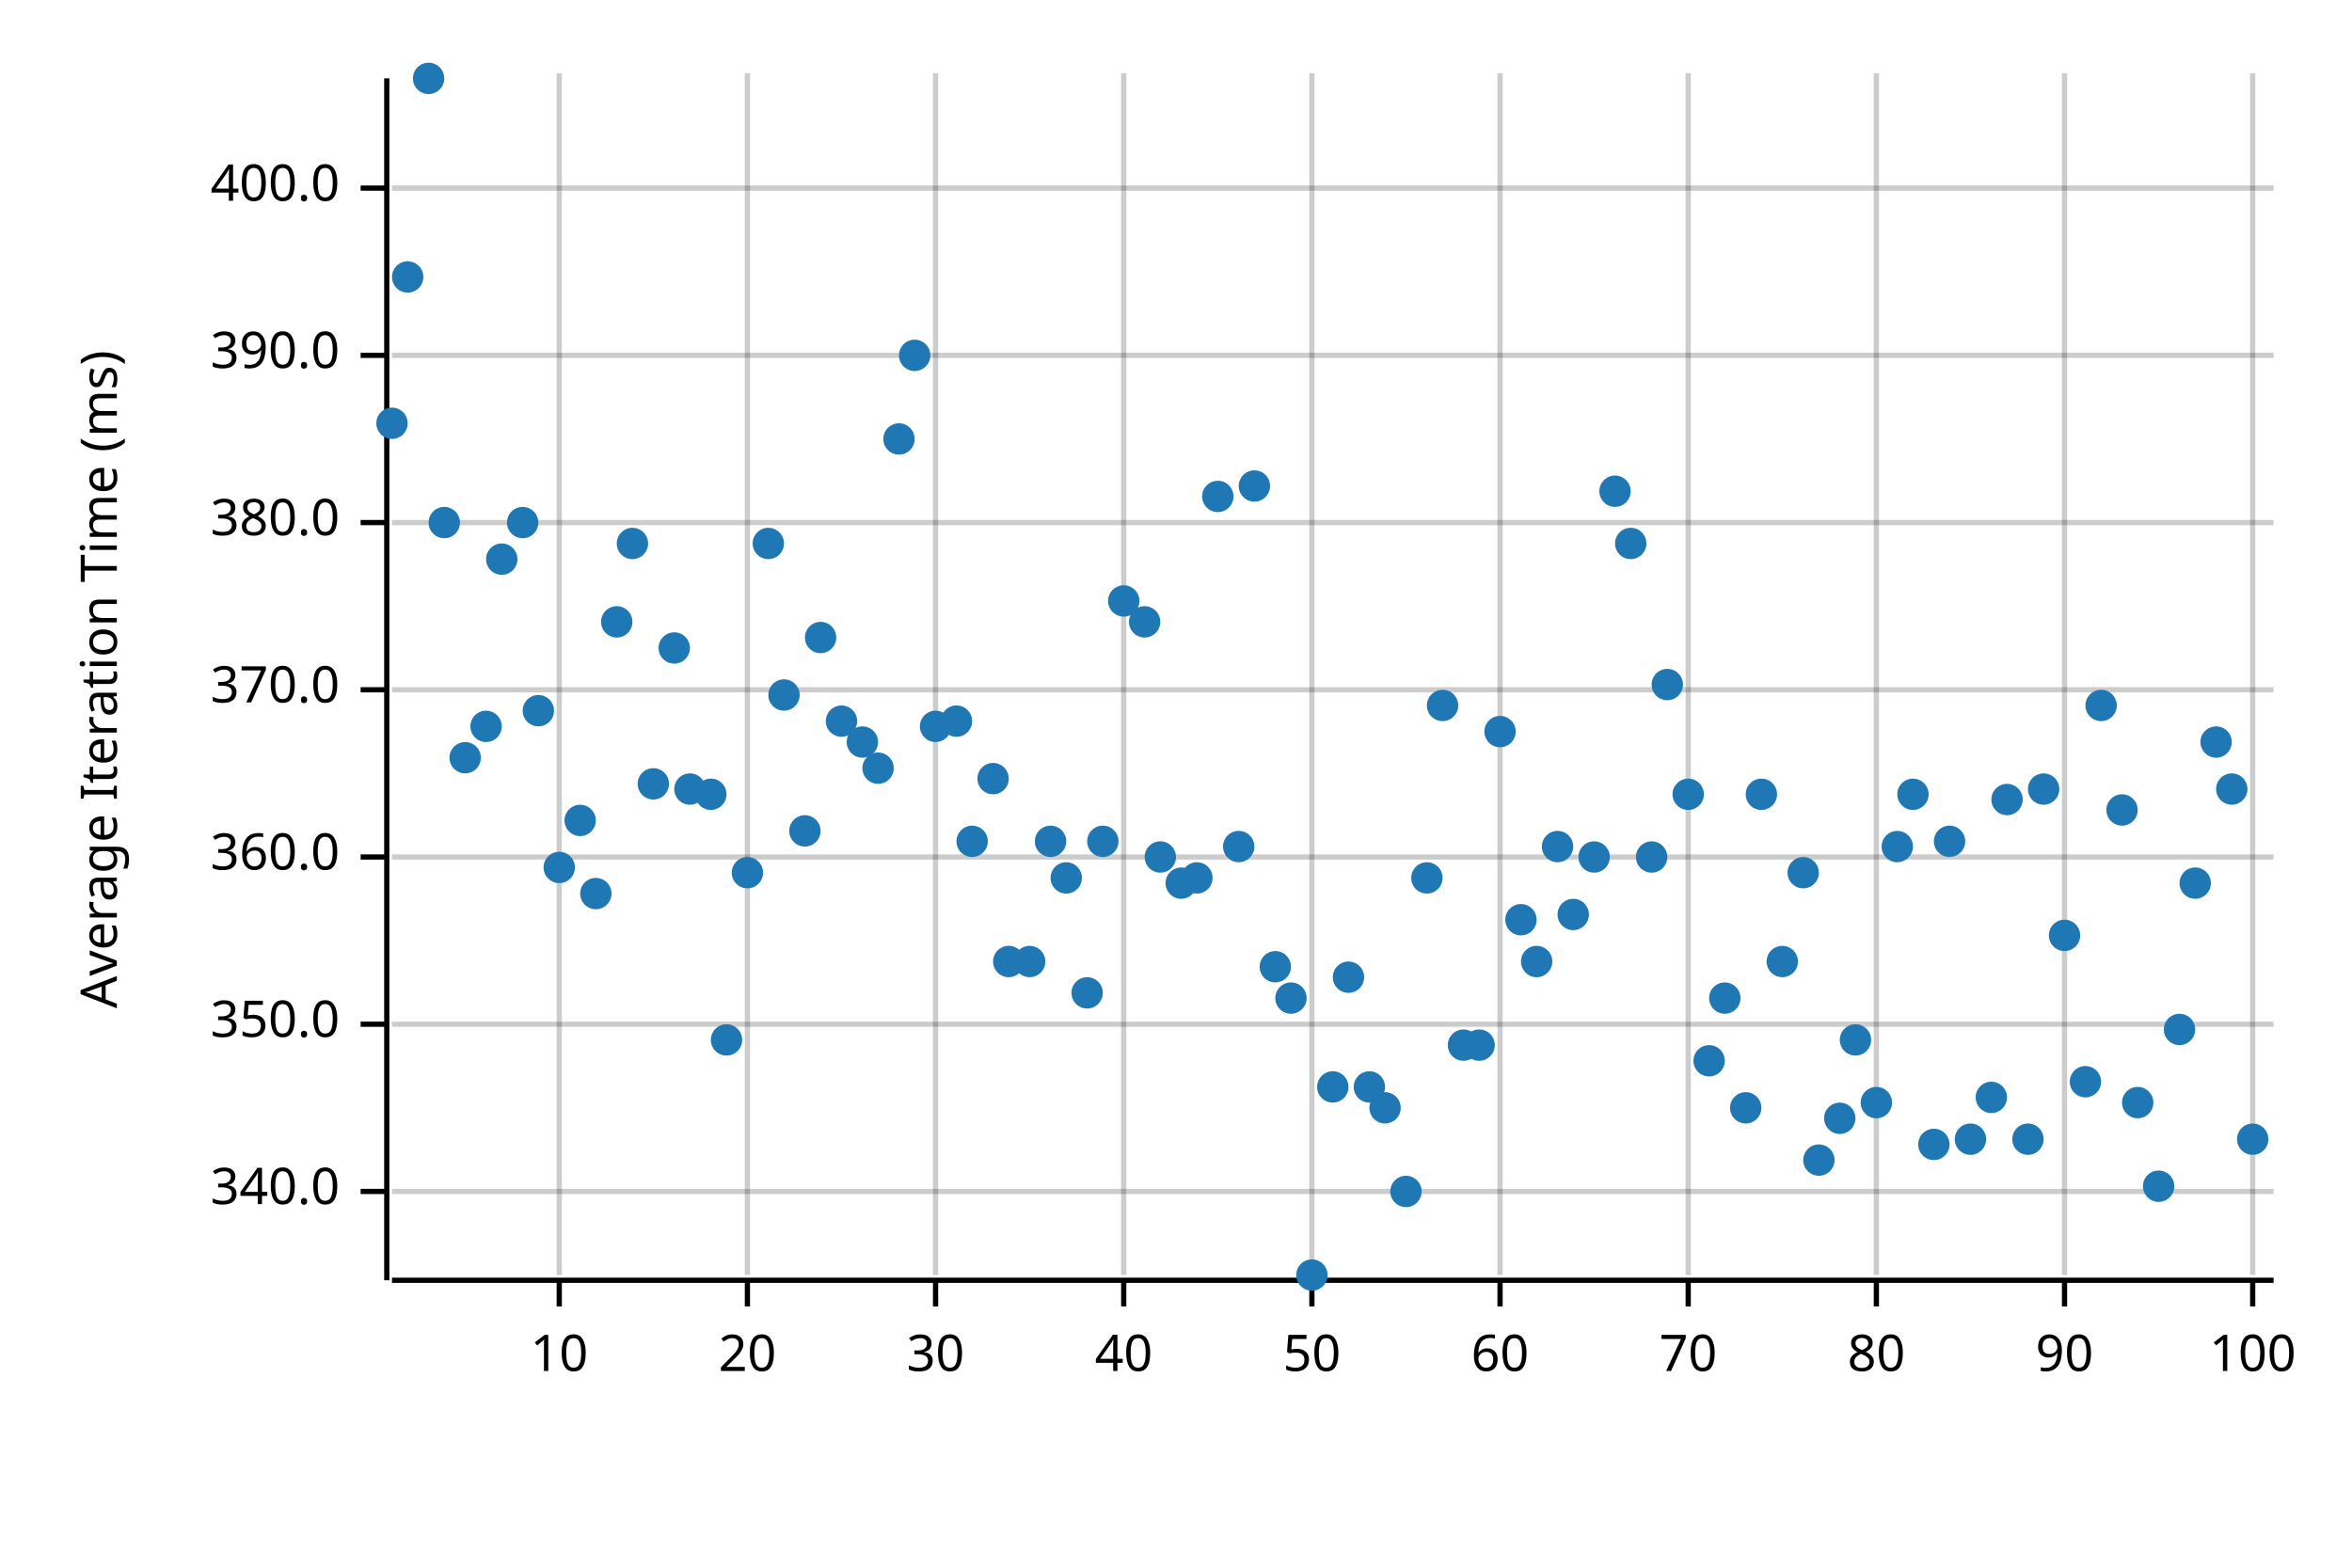
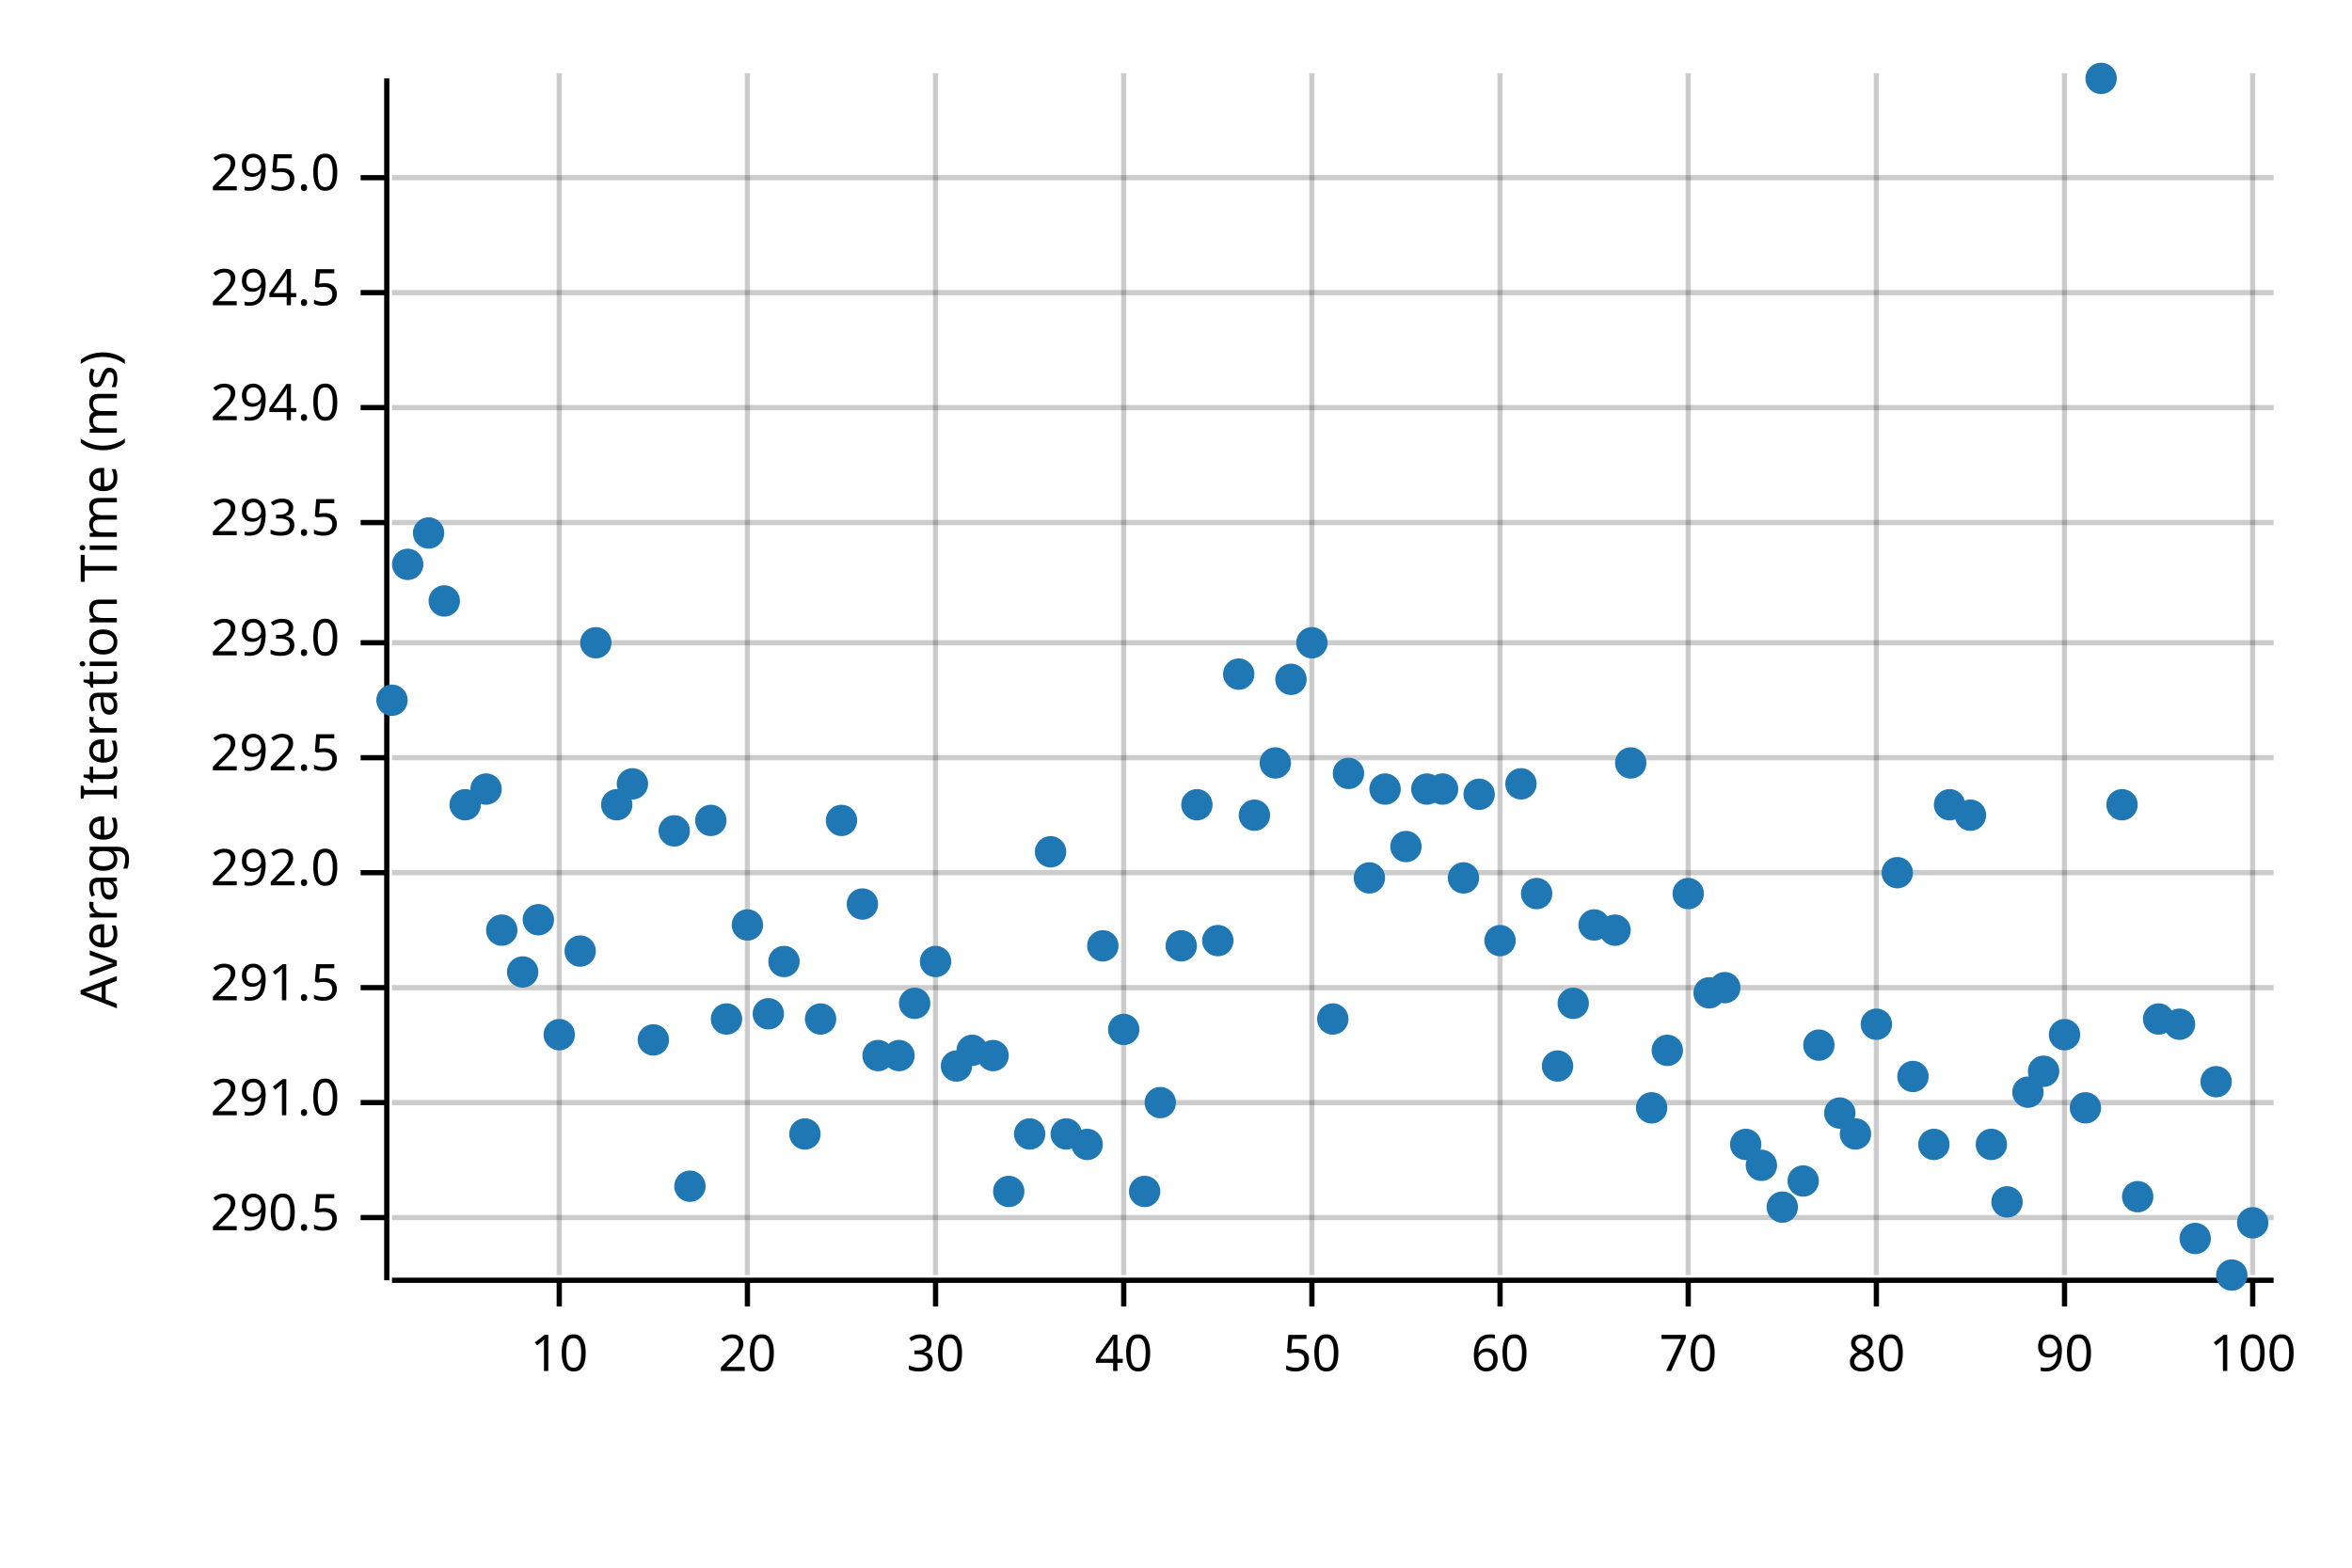
<svg xmlns="http://www.w3.org/2000/svg" width="450" height="300" viewBox="0 0 450 300">
  <text x="15" y="130" dy="0.76em" text-anchor="middle" font-family="sans-serif" font-size="9.677" opacity="1" fill="#000000" transform="rotate(270, 15, 130)">
Average Iteration Time (ms)
</text>
  <line opacity="0.2" stroke="#000000" stroke-width="1" x1="107" y1="244" x2="107" y2="14" />
  <line opacity="0.2" stroke="#000000" stroke-width="1" x1="143" y1="244" x2="143" y2="14" />
  <line opacity="0.2" stroke="#000000" stroke-width="1" x1="179" y1="244" x2="179" y2="14" />
  <line opacity="0.2" stroke="#000000" stroke-width="1" x1="215" y1="244" x2="215" y2="14" />
  <line opacity="0.2" stroke="#000000" stroke-width="1" x1="251" y1="244" x2="251" y2="14" />
  <line opacity="0.2" stroke="#000000" stroke-width="1" x1="287" y1="244" x2="287" y2="14" />
  <line opacity="0.2" stroke="#000000" stroke-width="1" x1="323" y1="244" x2="323" y2="14" />
  <line opacity="0.2" stroke="#000000" stroke-width="1" x1="359" y1="244" x2="359" y2="14" />
  <line opacity="0.2" stroke="#000000" stroke-width="1" x1="395" y1="244" x2="395" y2="14" />
  <line opacity="0.2" stroke="#000000" stroke-width="1" x1="431" y1="244" x2="431" y2="14" />
-   <line opacity="0.2" stroke="#000000" stroke-width="1" x1="75" y1="228" x2="435" y2="228" />
-   <line opacity="0.2" stroke="#000000" stroke-width="1" x1="75" y1="196" x2="435" y2="196" />
-   <line opacity="0.2" stroke="#000000" stroke-width="1" x1="75" y1="164" x2="435" y2="164" />
-   <line opacity="0.2" stroke="#000000" stroke-width="1" x1="75" y1="132" x2="435" y2="132" />
+   <line opacity="0.2" stroke="#000000" stroke-width="1" x1="75" y1="233" x2="435" y2="233" />
+   <line opacity="0.2" stroke="#000000" stroke-width="1" x1="75" y1="211" x2="435" y2="211" />
+   <line opacity="0.2" stroke="#000000" stroke-width="1" x1="75" y1="189" x2="435" y2="189" />
+   <line opacity="0.2" stroke="#000000" stroke-width="1" x1="75" y1="167" x2="435" y2="167" />
+   <line opacity="0.2" stroke="#000000" stroke-width="1" x1="75" y1="145" x2="435" y2="145" />
+   <line opacity="0.2" stroke="#000000" stroke-width="1" x1="75" y1="123" x2="435" y2="123" />
  <line opacity="0.2" stroke="#000000" stroke-width="1" x1="75" y1="100" x2="435" y2="100" />
-   <line opacity="0.2" stroke="#000000" stroke-width="1" x1="75" y1="68" x2="435" y2="68" />
-   <line opacity="0.2" stroke="#000000" stroke-width="1" x1="75" y1="36" x2="435" y2="36" />
+   <line opacity="0.2" stroke="#000000" stroke-width="1" x1="75" y1="78" x2="435" y2="78" />
+   <line opacity="0.2" stroke="#000000" stroke-width="1" x1="75" y1="56" x2="435" y2="56" />
+   <line opacity="0.2" stroke="#000000" stroke-width="1" x1="75" y1="34" x2="435" y2="34" />
  <polyline fill="none" opacity="1" stroke="#000000" stroke-width="1" points="74,15 74,245 " />
-   <text x="65" y="228" dy="0.5ex" text-anchor="end" font-family="sans-serif" font-size="9.677" opacity="1" fill="#000000">
- 340.0
- </text>
-   <polyline fill="none" opacity="1" stroke="#000000" stroke-width="1" points="69,228 74,228 " />
-   <text x="65" y="196" dy="0.5ex" text-anchor="end" font-family="sans-serif" font-size="9.677" opacity="1" fill="#000000">
- 350.0
- </text>
-   <polyline fill="none" opacity="1" stroke="#000000" stroke-width="1" points="69,196 74,196 " />
-   <text x="65" y="164" dy="0.5ex" text-anchor="end" font-family="sans-serif" font-size="9.677" opacity="1" fill="#000000">
- 360.0
- </text>
-   <polyline fill="none" opacity="1" stroke="#000000" stroke-width="1" points="69,164 74,164 " />
-   <text x="65" y="132" dy="0.5ex" text-anchor="end" font-family="sans-serif" font-size="9.677" opacity="1" fill="#000000">
- 370.0
- </text>
-   <polyline fill="none" opacity="1" stroke="#000000" stroke-width="1" points="69,132 74,132 " />
+   <text x="65" y="233" dy="0.5ex" text-anchor="end" font-family="sans-serif" font-size="9.677" opacity="1" fill="#000000">
+ 290.5
+ </text>
+   <polyline fill="none" opacity="1" stroke="#000000" stroke-width="1" points="69,233 74,233 " />
+   <text x="65" y="211" dy="0.5ex" text-anchor="end" font-family="sans-serif" font-size="9.677" opacity="1" fill="#000000">
+ 291.0
+ </text>
+   <polyline fill="none" opacity="1" stroke="#000000" stroke-width="1" points="69,211 74,211 " />
+   <text x="65" y="189" dy="0.5ex" text-anchor="end" font-family="sans-serif" font-size="9.677" opacity="1" fill="#000000">
+ 291.5
+ </text>
+   <polyline fill="none" opacity="1" stroke="#000000" stroke-width="1" points="69,189 74,189 " />
+   <text x="65" y="167" dy="0.5ex" text-anchor="end" font-family="sans-serif" font-size="9.677" opacity="1" fill="#000000">
+ 292.0
+ </text>
+   <polyline fill="none" opacity="1" stroke="#000000" stroke-width="1" points="69,167 74,167 " />
+   <text x="65" y="145" dy="0.5ex" text-anchor="end" font-family="sans-serif" font-size="9.677" opacity="1" fill="#000000">
+ 292.5
+ </text>
+   <polyline fill="none" opacity="1" stroke="#000000" stroke-width="1" points="69,145 74,145 " />
+   <text x="65" y="123" dy="0.5ex" text-anchor="end" font-family="sans-serif" font-size="9.677" opacity="1" fill="#000000">
+ 293.0
+ </text>
+   <polyline fill="none" opacity="1" stroke="#000000" stroke-width="1" points="69,123 74,123 " />
  <text x="65" y="100" dy="0.5ex" text-anchor="end" font-family="sans-serif" font-size="9.677" opacity="1" fill="#000000">
- 380.0
+ 293.5
</text>
  <polyline fill="none" opacity="1" stroke="#000000" stroke-width="1" points="69,100 74,100 " />
-   <text x="65" y="68" dy="0.5ex" text-anchor="end" font-family="sans-serif" font-size="9.677" opacity="1" fill="#000000">
- 390.0
- </text>
-   <polyline fill="none" opacity="1" stroke="#000000" stroke-width="1" points="69,68 74,68 " />
-   <text x="65" y="36" dy="0.5ex" text-anchor="end" font-family="sans-serif" font-size="9.677" opacity="1" fill="#000000">
- 400.0
- </text>
-   <polyline fill="none" opacity="1" stroke="#000000" stroke-width="1" points="69,36 74,36 " />
+   <text x="65" y="78" dy="0.5ex" text-anchor="end" font-family="sans-serif" font-size="9.677" opacity="1" fill="#000000">
+ 294.0
+ </text>
+   <polyline fill="none" opacity="1" stroke="#000000" stroke-width="1" points="69,78 74,78 " />
+   <text x="65" y="56" dy="0.5ex" text-anchor="end" font-family="sans-serif" font-size="9.677" opacity="1" fill="#000000">
+ 294.5
+ </text>
+   <polyline fill="none" opacity="1" stroke="#000000" stroke-width="1" points="69,56 74,56 " />
+   <text x="65" y="34" dy="0.5ex" text-anchor="end" font-family="sans-serif" font-size="9.677" opacity="1" fill="#000000">
+ 295.0
+ </text>
+   <polyline fill="none" opacity="1" stroke="#000000" stroke-width="1" points="69,34 74,34 " />
  <polyline fill="none" opacity="1" stroke="#000000" stroke-width="1" points="75,245 435,245 " />
  <text x="107" y="255" dy="0.76em" text-anchor="middle" font-family="sans-serif" font-size="9.677" opacity="1" fill="#000000">
10
</text>
  <polyline fill="none" opacity="1" stroke="#000000" stroke-width="1" points="107,245 107,250 " />
  <text x="143" y="255" dy="0.76em" text-anchor="middle" font-family="sans-serif" font-size="9.677" opacity="1" fill="#000000">
20
</text>
  <polyline fill="none" opacity="1" stroke="#000000" stroke-width="1" points="143,245 143,250 " />
  <text x="179" y="255" dy="0.76em" text-anchor="middle" font-family="sans-serif" font-size="9.677" opacity="1" fill="#000000">
30
</text>
  <polyline fill="none" opacity="1" stroke="#000000" stroke-width="1" points="179,245 179,250 " />
  <text x="215" y="255" dy="0.76em" text-anchor="middle" font-family="sans-serif" font-size="9.677" opacity="1" fill="#000000">
40
</text>
  <polyline fill="none" opacity="1" stroke="#000000" stroke-width="1" points="215,245 215,250 " />
  <text x="251" y="255" dy="0.76em" text-anchor="middle" font-family="sans-serif" font-size="9.677" opacity="1" fill="#000000">
50
</text>
  <polyline fill="none" opacity="1" stroke="#000000" stroke-width="1" points="251,245 251,250 " />
  <text x="287" y="255" dy="0.76em" text-anchor="middle" font-family="sans-serif" font-size="9.677" opacity="1" fill="#000000">
60
</text>
  <polyline fill="none" opacity="1" stroke="#000000" stroke-width="1" points="287,245 287,250 " />
  <text x="323" y="255" dy="0.76em" text-anchor="middle" font-family="sans-serif" font-size="9.677" opacity="1" fill="#000000">
70
</text>
  <polyline fill="none" opacity="1" stroke="#000000" stroke-width="1" points="323,245 323,250 " />
  <text x="359" y="255" dy="0.76em" text-anchor="middle" font-family="sans-serif" font-size="9.677" opacity="1" fill="#000000">
80
</text>
  <polyline fill="none" opacity="1" stroke="#000000" stroke-width="1" points="359,245 359,250 " />
  <text x="395" y="255" dy="0.76em" text-anchor="middle" font-family="sans-serif" font-size="9.677" opacity="1" fill="#000000">
90
</text>
  <polyline fill="none" opacity="1" stroke="#000000" stroke-width="1" points="395,245 395,250 " />
  <text x="431" y="255" dy="0.76em" text-anchor="middle" font-family="sans-serif" font-size="9.677" opacity="1" fill="#000000">
100
</text>
  <polyline fill="none" opacity="1" stroke="#000000" stroke-width="1" points="431,245 431,250 " />
-   <circle cx="75" cy="81" r="3" opacity="1" fill="#1F78B4" stroke="none" stroke-width="1" />
-   <circle cx="78" cy="53" r="3" opacity="1" fill="#1F78B4" stroke="none" stroke-width="1" />
-   <circle cx="82" cy="15" r="3" opacity="1" fill="#1F78B4" stroke="none" stroke-width="1" />
-   <circle cx="85" cy="100" r="3" opacity="1" fill="#1F78B4" stroke="none" stroke-width="1" />
-   <circle cx="89" cy="145" r="3" opacity="1" fill="#1F78B4" stroke="none" stroke-width="1" />
-   <circle cx="93" cy="139" r="3" opacity="1" fill="#1F78B4" stroke="none" stroke-width="1" />
-   <circle cx="96" cy="107" r="3" opacity="1" fill="#1F78B4" stroke="none" stroke-width="1" />
-   <circle cx="100" cy="100" r="3" opacity="1" fill="#1F78B4" stroke="none" stroke-width="1" />
-   <circle cx="103" cy="136" r="3" opacity="1" fill="#1F78B4" stroke="none" stroke-width="1" />
-   <circle cx="107" cy="166" r="3" opacity="1" fill="#1F78B4" stroke="none" stroke-width="1" />
-   <circle cx="111" cy="157" r="3" opacity="1" fill="#1F78B4" stroke="none" stroke-width="1" />
-   <circle cx="114" cy="171" r="3" opacity="1" fill="#1F78B4" stroke="none" stroke-width="1" />
-   <circle cx="118" cy="119" r="3" opacity="1" fill="#1F78B4" stroke="none" stroke-width="1" />
-   <circle cx="121" cy="104" r="3" opacity="1" fill="#1F78B4" stroke="none" stroke-width="1" />
-   <circle cx="125" cy="150" r="3" opacity="1" fill="#1F78B4" stroke="none" stroke-width="1" />
-   <circle cx="129" cy="124" r="3" opacity="1" fill="#1F78B4" stroke="none" stroke-width="1" />
-   <circle cx="132" cy="151" r="3" opacity="1" fill="#1F78B4" stroke="none" stroke-width="1" />
-   <circle cx="136" cy="152" r="3" opacity="1" fill="#1F78B4" stroke="none" stroke-width="1" />
-   <circle cx="139" cy="199" r="3" opacity="1" fill="#1F78B4" stroke="none" stroke-width="1" />
-   <circle cx="143" cy="167" r="3" opacity="1" fill="#1F78B4" stroke="none" stroke-width="1" />
-   <circle cx="147" cy="104" r="3" opacity="1" fill="#1F78B4" stroke="none" stroke-width="1" />
-   <circle cx="150" cy="133" r="3" opacity="1" fill="#1F78B4" stroke="none" stroke-width="1" />
-   <circle cx="154" cy="159" r="3" opacity="1" fill="#1F78B4" stroke="none" stroke-width="1" />
-   <circle cx="157" cy="122" r="3" opacity="1" fill="#1F78B4" stroke="none" stroke-width="1" />
-   <circle cx="161" cy="138" r="3" opacity="1" fill="#1F78B4" stroke="none" stroke-width="1" />
-   <circle cx="165" cy="142" r="3" opacity="1" fill="#1F78B4" stroke="none" stroke-width="1" />
-   <circle cx="168" cy="147" r="3" opacity="1" fill="#1F78B4" stroke="none" stroke-width="1" />
-   <circle cx="172" cy="84" r="3" opacity="1" fill="#1F78B4" stroke="none" stroke-width="1" />
-   <circle cx="175" cy="68" r="3" opacity="1" fill="#1F78B4" stroke="none" stroke-width="1" />
-   <circle cx="179" cy="139" r="3" opacity="1" fill="#1F78B4" stroke="none" stroke-width="1" />
-   <circle cx="183" cy="138" r="3" opacity="1" fill="#1F78B4" stroke="none" stroke-width="1" />
-   <circle cx="186" cy="161" r="3" opacity="1" fill="#1F78B4" stroke="none" stroke-width="1" />
-   <circle cx="190" cy="149" r="3" opacity="1" fill="#1F78B4" stroke="none" stroke-width="1" />
-   <circle cx="193" cy="184" r="3" opacity="1" fill="#1F78B4" stroke="none" stroke-width="1" />
-   <circle cx="197" cy="184" r="3" opacity="1" fill="#1F78B4" stroke="none" stroke-width="1" />
-   <circle cx="201" cy="161" r="3" opacity="1" fill="#1F78B4" stroke="none" stroke-width="1" />
-   <circle cx="204" cy="168" r="3" opacity="1" fill="#1F78B4" stroke="none" stroke-width="1" />
-   <circle cx="208" cy="190" r="3" opacity="1" fill="#1F78B4" stroke="none" stroke-width="1" />
-   <circle cx="211" cy="161" r="3" opacity="1" fill="#1F78B4" stroke="none" stroke-width="1" />
-   <circle cx="215" cy="115" r="3" opacity="1" fill="#1F78B4" stroke="none" stroke-width="1" />
-   <circle cx="219" cy="119" r="3" opacity="1" fill="#1F78B4" stroke="none" stroke-width="1" />
-   <circle cx="222" cy="164" r="3" opacity="1" fill="#1F78B4" stroke="none" stroke-width="1" />
-   <circle cx="226" cy="169" r="3" opacity="1" fill="#1F78B4" stroke="none" stroke-width="1" />
-   <circle cx="229" cy="168" r="3" opacity="1" fill="#1F78B4" stroke="none" stroke-width="1" />
-   <circle cx="233" cy="95" r="3" opacity="1" fill="#1F78B4" stroke="none" stroke-width="1" />
-   <circle cx="237" cy="162" r="3" opacity="1" fill="#1F78B4" stroke="none" stroke-width="1" />
-   <circle cx="240" cy="93" r="3" opacity="1" fill="#1F78B4" stroke="none" stroke-width="1" />
-   <circle cx="244" cy="185" r="3" opacity="1" fill="#1F78B4" stroke="none" stroke-width="1" />
-   <circle cx="247" cy="191" r="3" opacity="1" fill="#1F78B4" stroke="none" stroke-width="1" />
-   <circle cx="251" cy="244" r="3" opacity="1" fill="#1F78B4" stroke="none" stroke-width="1" />
-   <circle cx="255" cy="208" r="3" opacity="1" fill="#1F78B4" stroke="none" stroke-width="1" />
-   <circle cx="258" cy="187" r="3" opacity="1" fill="#1F78B4" stroke="none" stroke-width="1" />
-   <circle cx="262" cy="208" r="3" opacity="1" fill="#1F78B4" stroke="none" stroke-width="1" />
-   <circle cx="265" cy="212" r="3" opacity="1" fill="#1F78B4" stroke="none" stroke-width="1" />
-   <circle cx="269" cy="228" r="3" opacity="1" fill="#1F78B4" stroke="none" stroke-width="1" />
-   <circle cx="273" cy="168" r="3" opacity="1" fill="#1F78B4" stroke="none" stroke-width="1" />
-   <circle cx="276" cy="135" r="3" opacity="1" fill="#1F78B4" stroke="none" stroke-width="1" />
-   <circle cx="280" cy="200" r="3" opacity="1" fill="#1F78B4" stroke="none" stroke-width="1" />
-   <circle cx="283" cy="200" r="3" opacity="1" fill="#1F78B4" stroke="none" stroke-width="1" />
-   <circle cx="287" cy="140" r="3" opacity="1" fill="#1F78B4" stroke="none" stroke-width="1" />
-   <circle cx="291" cy="176" r="3" opacity="1" fill="#1F78B4" stroke="none" stroke-width="1" />
-   <circle cx="294" cy="184" r="3" opacity="1" fill="#1F78B4" stroke="none" stroke-width="1" />
-   <circle cx="298" cy="162" r="3" opacity="1" fill="#1F78B4" stroke="none" stroke-width="1" />
-   <circle cx="301" cy="175" r="3" opacity="1" fill="#1F78B4" stroke="none" stroke-width="1" />
-   <circle cx="305" cy="164" r="3" opacity="1" fill="#1F78B4" stroke="none" stroke-width="1" />
-   <circle cx="309" cy="94" r="3" opacity="1" fill="#1F78B4" stroke="none" stroke-width="1" />
-   <circle cx="312" cy="104" r="3" opacity="1" fill="#1F78B4" stroke="none" stroke-width="1" />
-   <circle cx="316" cy="164" r="3" opacity="1" fill="#1F78B4" stroke="none" stroke-width="1" />
-   <circle cx="319" cy="131" r="3" opacity="1" fill="#1F78B4" stroke="none" stroke-width="1" />
-   <circle cx="323" cy="152" r="3" opacity="1" fill="#1F78B4" stroke="none" stroke-width="1" />
-   <circle cx="327" cy="203" r="3" opacity="1" fill="#1F78B4" stroke="none" stroke-width="1" />
-   <circle cx="330" cy="191" r="3" opacity="1" fill="#1F78B4" stroke="none" stroke-width="1" />
-   <circle cx="334" cy="212" r="3" opacity="1" fill="#1F78B4" stroke="none" stroke-width="1" />
-   <circle cx="337" cy="152" r="3" opacity="1" fill="#1F78B4" stroke="none" stroke-width="1" />
-   <circle cx="341" cy="184" r="3" opacity="1" fill="#1F78B4" stroke="none" stroke-width="1" />
-   <circle cx="345" cy="167" r="3" opacity="1" fill="#1F78B4" stroke="none" stroke-width="1" />
-   <circle cx="348" cy="222" r="3" opacity="1" fill="#1F78B4" stroke="none" stroke-width="1" />
-   <circle cx="352" cy="214" r="3" opacity="1" fill="#1F78B4" stroke="none" stroke-width="1" />
-   <circle cx="355" cy="199" r="3" opacity="1" fill="#1F78B4" stroke="none" stroke-width="1" />
-   <circle cx="359" cy="211" r="3" opacity="1" fill="#1F78B4" stroke="none" stroke-width="1" />
-   <circle cx="363" cy="162" r="3" opacity="1" fill="#1F78B4" stroke="none" stroke-width="1" />
-   <circle cx="366" cy="152" r="3" opacity="1" fill="#1F78B4" stroke="none" stroke-width="1" />
+   <circle cx="75" cy="134" r="3" opacity="1" fill="#1F78B4" stroke="none" stroke-width="1" />
+   <circle cx="78" cy="108" r="3" opacity="1" fill="#1F78B4" stroke="none" stroke-width="1" />
+   <circle cx="82" cy="102" r="3" opacity="1" fill="#1F78B4" stroke="none" stroke-width="1" />
+   <circle cx="85" cy="115" r="3" opacity="1" fill="#1F78B4" stroke="none" stroke-width="1" />
+   <circle cx="89" cy="154" r="3" opacity="1" fill="#1F78B4" stroke="none" stroke-width="1" />
+   <circle cx="93" cy="151" r="3" opacity="1" fill="#1F78B4" stroke="none" stroke-width="1" />
+   <circle cx="96" cy="178" r="3" opacity="1" fill="#1F78B4" stroke="none" stroke-width="1" />
+   <circle cx="100" cy="186" r="3" opacity="1" fill="#1F78B4" stroke="none" stroke-width="1" />
+   <circle cx="103" cy="176" r="3" opacity="1" fill="#1F78B4" stroke="none" stroke-width="1" />
+   <circle cx="107" cy="198" r="3" opacity="1" fill="#1F78B4" stroke="none" stroke-width="1" />
+   <circle cx="111" cy="182" r="3" opacity="1" fill="#1F78B4" stroke="none" stroke-width="1" />
+   <circle cx="114" cy="123" r="3" opacity="1" fill="#1F78B4" stroke="none" stroke-width="1" />
+   <circle cx="118" cy="154" r="3" opacity="1" fill="#1F78B4" stroke="none" stroke-width="1" />
+   <circle cx="121" cy="150" r="3" opacity="1" fill="#1F78B4" stroke="none" stroke-width="1" />
+   <circle cx="125" cy="199" r="3" opacity="1" fill="#1F78B4" stroke="none" stroke-width="1" />
+   <circle cx="129" cy="159" r="3" opacity="1" fill="#1F78B4" stroke="none" stroke-width="1" />
+   <circle cx="132" cy="227" r="3" opacity="1" fill="#1F78B4" stroke="none" stroke-width="1" />
+   <circle cx="136" cy="157" r="3" opacity="1" fill="#1F78B4" stroke="none" stroke-width="1" />
+   <circle cx="139" cy="195" r="3" opacity="1" fill="#1F78B4" stroke="none" stroke-width="1" />
+   <circle cx="143" cy="177" r="3" opacity="1" fill="#1F78B4" stroke="none" stroke-width="1" />
+   <circle cx="147" cy="194" r="3" opacity="1" fill="#1F78B4" stroke="none" stroke-width="1" />
+   <circle cx="150" cy="184" r="3" opacity="1" fill="#1F78B4" stroke="none" stroke-width="1" />
+   <circle cx="154" cy="217" r="3" opacity="1" fill="#1F78B4" stroke="none" stroke-width="1" />
+   <circle cx="157" cy="195" r="3" opacity="1" fill="#1F78B4" stroke="none" stroke-width="1" />
+   <circle cx="161" cy="157" r="3" opacity="1" fill="#1F78B4" stroke="none" stroke-width="1" />
+   <circle cx="165" cy="173" r="3" opacity="1" fill="#1F78B4" stroke="none" stroke-width="1" />
+   <circle cx="168" cy="202" r="3" opacity="1" fill="#1F78B4" stroke="none" stroke-width="1" />
+   <circle cx="172" cy="202" r="3" opacity="1" fill="#1F78B4" stroke="none" stroke-width="1" />
+   <circle cx="175" cy="192" r="3" opacity="1" fill="#1F78B4" stroke="none" stroke-width="1" />
+   <circle cx="179" cy="184" r="3" opacity="1" fill="#1F78B4" stroke="none" stroke-width="1" />
+   <circle cx="183" cy="204" r="3" opacity="1" fill="#1F78B4" stroke="none" stroke-width="1" />
+   <circle cx="186" cy="201" r="3" opacity="1" fill="#1F78B4" stroke="none" stroke-width="1" />
+   <circle cx="190" cy="202" r="3" opacity="1" fill="#1F78B4" stroke="none" stroke-width="1" />
+   <circle cx="193" cy="228" r="3" opacity="1" fill="#1F78B4" stroke="none" stroke-width="1" />
+   <circle cx="197" cy="217" r="3" opacity="1" fill="#1F78B4" stroke="none" stroke-width="1" />
+   <circle cx="201" cy="163" r="3" opacity="1" fill="#1F78B4" stroke="none" stroke-width="1" />
+   <circle cx="204" cy="217" r="3" opacity="1" fill="#1F78B4" stroke="none" stroke-width="1" />
+   <circle cx="208" cy="219" r="3" opacity="1" fill="#1F78B4" stroke="none" stroke-width="1" />
+   <circle cx="211" cy="181" r="3" opacity="1" fill="#1F78B4" stroke="none" stroke-width="1" />
+   <circle cx="215" cy="197" r="3" opacity="1" fill="#1F78B4" stroke="none" stroke-width="1" />
+   <circle cx="219" cy="228" r="3" opacity="1" fill="#1F78B4" stroke="none" stroke-width="1" />
+   <circle cx="222" cy="211" r="3" opacity="1" fill="#1F78B4" stroke="none" stroke-width="1" />
+   <circle cx="226" cy="181" r="3" opacity="1" fill="#1F78B4" stroke="none" stroke-width="1" />
+   <circle cx="229" cy="154" r="3" opacity="1" fill="#1F78B4" stroke="none" stroke-width="1" />
+   <circle cx="233" cy="180" r="3" opacity="1" fill="#1F78B4" stroke="none" stroke-width="1" />
+   <circle cx="237" cy="129" r="3" opacity="1" fill="#1F78B4" stroke="none" stroke-width="1" />
+   <circle cx="240" cy="156" r="3" opacity="1" fill="#1F78B4" stroke="none" stroke-width="1" />
+   <circle cx="244" cy="146" r="3" opacity="1" fill="#1F78B4" stroke="none" stroke-width="1" />
+   <circle cx="247" cy="130" r="3" opacity="1" fill="#1F78B4" stroke="none" stroke-width="1" />
+   <circle cx="251" cy="123" r="3" opacity="1" fill="#1F78B4" stroke="none" stroke-width="1" />
+   <circle cx="255" cy="195" r="3" opacity="1" fill="#1F78B4" stroke="none" stroke-width="1" />
+   <circle cx="258" cy="148" r="3" opacity="1" fill="#1F78B4" stroke="none" stroke-width="1" />
+   <circle cx="262" cy="168" r="3" opacity="1" fill="#1F78B4" stroke="none" stroke-width="1" />
+   <circle cx="265" cy="151" r="3" opacity="1" fill="#1F78B4" stroke="none" stroke-width="1" />
+   <circle cx="269" cy="162" r="3" opacity="1" fill="#1F78B4" stroke="none" stroke-width="1" />
+   <circle cx="273" cy="151" r="3" opacity="1" fill="#1F78B4" stroke="none" stroke-width="1" />
+   <circle cx="276" cy="151" r="3" opacity="1" fill="#1F78B4" stroke="none" stroke-width="1" />
+   <circle cx="280" cy="168" r="3" opacity="1" fill="#1F78B4" stroke="none" stroke-width="1" />
+   <circle cx="283" cy="152" r="3" opacity="1" fill="#1F78B4" stroke="none" stroke-width="1" />
+   <circle cx="287" cy="180" r="3" opacity="1" fill="#1F78B4" stroke="none" stroke-width="1" />
+   <circle cx="291" cy="150" r="3" opacity="1" fill="#1F78B4" stroke="none" stroke-width="1" />
+   <circle cx="294" cy="171" r="3" opacity="1" fill="#1F78B4" stroke="none" stroke-width="1" />
+   <circle cx="298" cy="204" r="3" opacity="1" fill="#1F78B4" stroke="none" stroke-width="1" />
+   <circle cx="301" cy="192" r="3" opacity="1" fill="#1F78B4" stroke="none" stroke-width="1" />
+   <circle cx="305" cy="177" r="3" opacity="1" fill="#1F78B4" stroke="none" stroke-width="1" />
+   <circle cx="309" cy="178" r="3" opacity="1" fill="#1F78B4" stroke="none" stroke-width="1" />
+   <circle cx="312" cy="146" r="3" opacity="1" fill="#1F78B4" stroke="none" stroke-width="1" />
+   <circle cx="316" cy="212" r="3" opacity="1" fill="#1F78B4" stroke="none" stroke-width="1" />
+   <circle cx="319" cy="201" r="3" opacity="1" fill="#1F78B4" stroke="none" stroke-width="1" />
+   <circle cx="323" cy="171" r="3" opacity="1" fill="#1F78B4" stroke="none" stroke-width="1" />
+   <circle cx="327" cy="190" r="3" opacity="1" fill="#1F78B4" stroke="none" stroke-width="1" />
+   <circle cx="330" cy="189" r="3" opacity="1" fill="#1F78B4" stroke="none" stroke-width="1" />
+   <circle cx="334" cy="219" r="3" opacity="1" fill="#1F78B4" stroke="none" stroke-width="1" />
+   <circle cx="337" cy="223" r="3" opacity="1" fill="#1F78B4" stroke="none" stroke-width="1" />
+   <circle cx="341" cy="231" r="3" opacity="1" fill="#1F78B4" stroke="none" stroke-width="1" />
+   <circle cx="345" cy="226" r="3" opacity="1" fill="#1F78B4" stroke="none" stroke-width="1" />
+   <circle cx="348" cy="200" r="3" opacity="1" fill="#1F78B4" stroke="none" stroke-width="1" />
+   <circle cx="352" cy="213" r="3" opacity="1" fill="#1F78B4" stroke="none" stroke-width="1" />
+   <circle cx="355" cy="217" r="3" opacity="1" fill="#1F78B4" stroke="none" stroke-width="1" />
+   <circle cx="359" cy="196" r="3" opacity="1" fill="#1F78B4" stroke="none" stroke-width="1" />
+   <circle cx="363" cy="167" r="3" opacity="1" fill="#1F78B4" stroke="none" stroke-width="1" />
+   <circle cx="366" cy="206" r="3" opacity="1" fill="#1F78B4" stroke="none" stroke-width="1" />
  <circle cx="370" cy="219" r="3" opacity="1" fill="#1F78B4" stroke="none" stroke-width="1" />
-   <circle cx="373" cy="161" r="3" opacity="1" fill="#1F78B4" stroke="none" stroke-width="1" />
-   <circle cx="377" cy="218" r="3" opacity="1" fill="#1F78B4" stroke="none" stroke-width="1" />
-   <circle cx="381" cy="210" r="3" opacity="1" fill="#1F78B4" stroke="none" stroke-width="1" />
-   <circle cx="384" cy="153" r="3" opacity="1" fill="#1F78B4" stroke="none" stroke-width="1" />
-   <circle cx="388" cy="218" r="3" opacity="1" fill="#1F78B4" stroke="none" stroke-width="1" />
-   <circle cx="391" cy="151" r="3" opacity="1" fill="#1F78B4" stroke="none" stroke-width="1" />
-   <circle cx="395" cy="179" r="3" opacity="1" fill="#1F78B4" stroke="none" stroke-width="1" />
-   <circle cx="399" cy="207" r="3" opacity="1" fill="#1F78B4" stroke="none" stroke-width="1" />
-   <circle cx="402" cy="135" r="3" opacity="1" fill="#1F78B4" stroke="none" stroke-width="1" />
-   <circle cx="406" cy="155" r="3" opacity="1" fill="#1F78B4" stroke="none" stroke-width="1" />
-   <circle cx="409" cy="211" r="3" opacity="1" fill="#1F78B4" stroke="none" stroke-width="1" />
-   <circle cx="413" cy="227" r="3" opacity="1" fill="#1F78B4" stroke="none" stroke-width="1" />
-   <circle cx="417" cy="197" r="3" opacity="1" fill="#1F78B4" stroke="none" stroke-width="1" />
-   <circle cx="420" cy="169" r="3" opacity="1" fill="#1F78B4" stroke="none" stroke-width="1" />
-   <circle cx="424" cy="142" r="3" opacity="1" fill="#1F78B4" stroke="none" stroke-width="1" />
-   <circle cx="427" cy="151" r="3" opacity="1" fill="#1F78B4" stroke="none" stroke-width="1" />
-   <circle cx="431" cy="218" r="3" opacity="1" fill="#1F78B4" stroke="none" stroke-width="1" />
+   <circle cx="373" cy="154" r="3" opacity="1" fill="#1F78B4" stroke="none" stroke-width="1" />
+   <circle cx="377" cy="156" r="3" opacity="1" fill="#1F78B4" stroke="none" stroke-width="1" />
+   <circle cx="381" cy="219" r="3" opacity="1" fill="#1F78B4" stroke="none" stroke-width="1" />
+   <circle cx="384" cy="230" r="3" opacity="1" fill="#1F78B4" stroke="none" stroke-width="1" />
+   <circle cx="388" cy="209" r="3" opacity="1" fill="#1F78B4" stroke="none" stroke-width="1" />
+   <circle cx="391" cy="205" r="3" opacity="1" fill="#1F78B4" stroke="none" stroke-width="1" />
+   <circle cx="395" cy="198" r="3" opacity="1" fill="#1F78B4" stroke="none" stroke-width="1" />
+   <circle cx="399" cy="212" r="3" opacity="1" fill="#1F78B4" stroke="none" stroke-width="1" />
+   <circle cx="402" cy="15" r="3" opacity="1" fill="#1F78B4" stroke="none" stroke-width="1" />
+   <circle cx="406" cy="154" r="3" opacity="1" fill="#1F78B4" stroke="none" stroke-width="1" />
+   <circle cx="409" cy="229" r="3" opacity="1" fill="#1F78B4" stroke="none" stroke-width="1" />
+   <circle cx="413" cy="195" r="3" opacity="1" fill="#1F78B4" stroke="none" stroke-width="1" />
+   <circle cx="417" cy="196" r="3" opacity="1" fill="#1F78B4" stroke="none" stroke-width="1" />
+   <circle cx="420" cy="237" r="3" opacity="1" fill="#1F78B4" stroke="none" stroke-width="1" />
+   <circle cx="424" cy="207" r="3" opacity="1" fill="#1F78B4" stroke="none" stroke-width="1" />
+   <circle cx="427" cy="244" r="3" opacity="1" fill="#1F78B4" stroke="none" stroke-width="1" />
+   <circle cx="431" cy="234" r="3" opacity="1" fill="#1F78B4" stroke="none" stroke-width="1" />
</svg>
